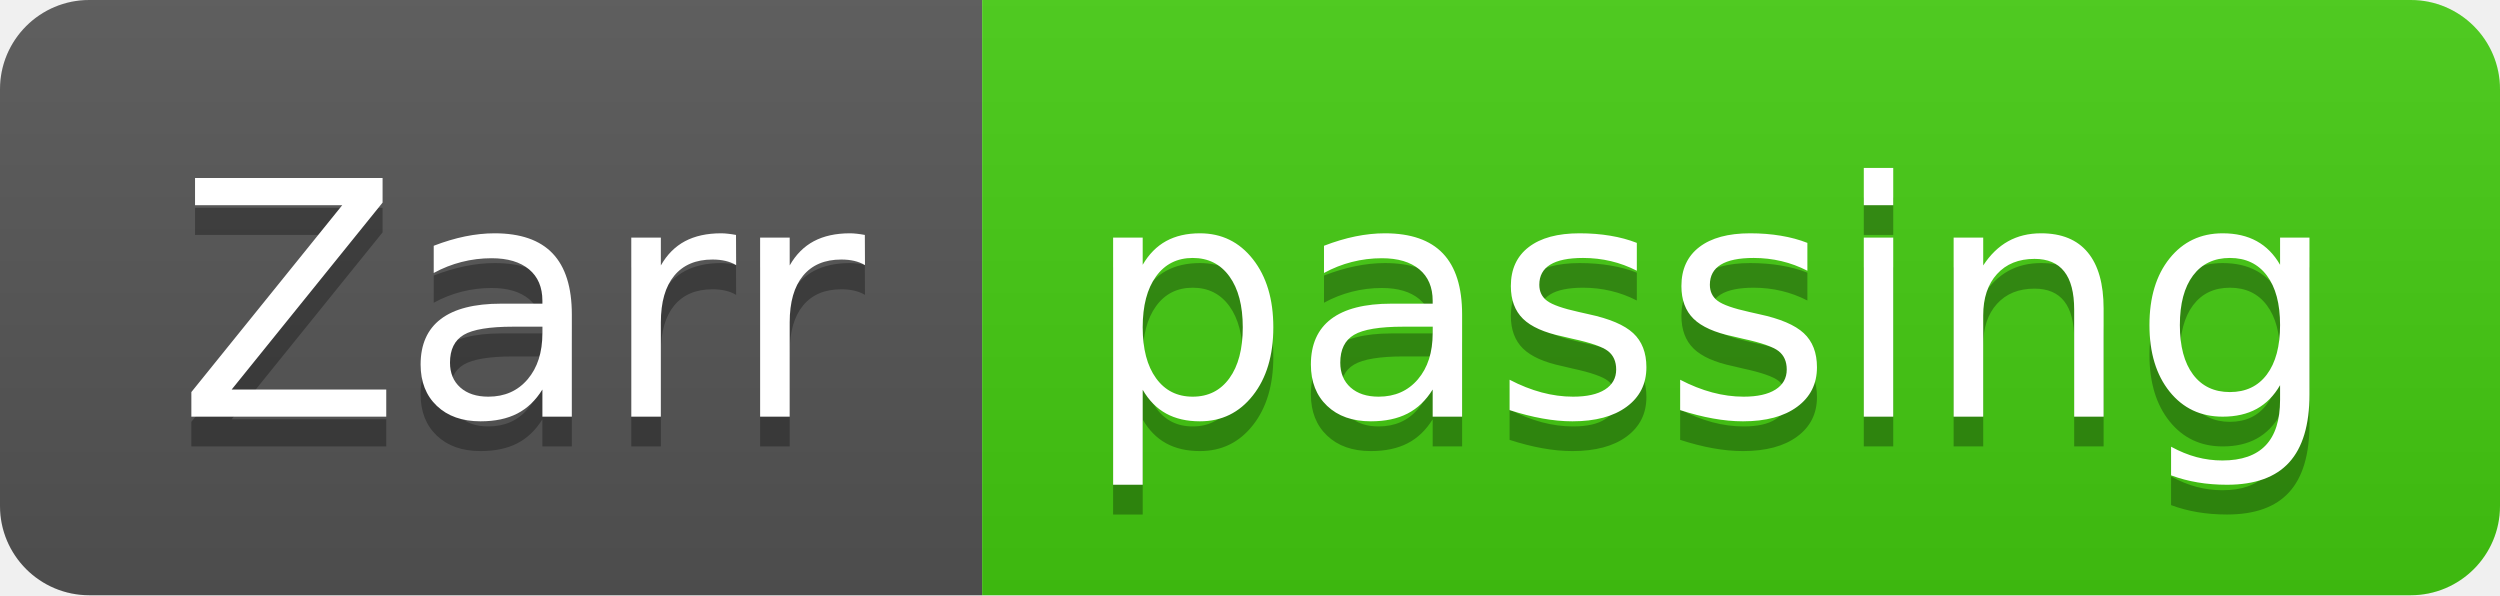
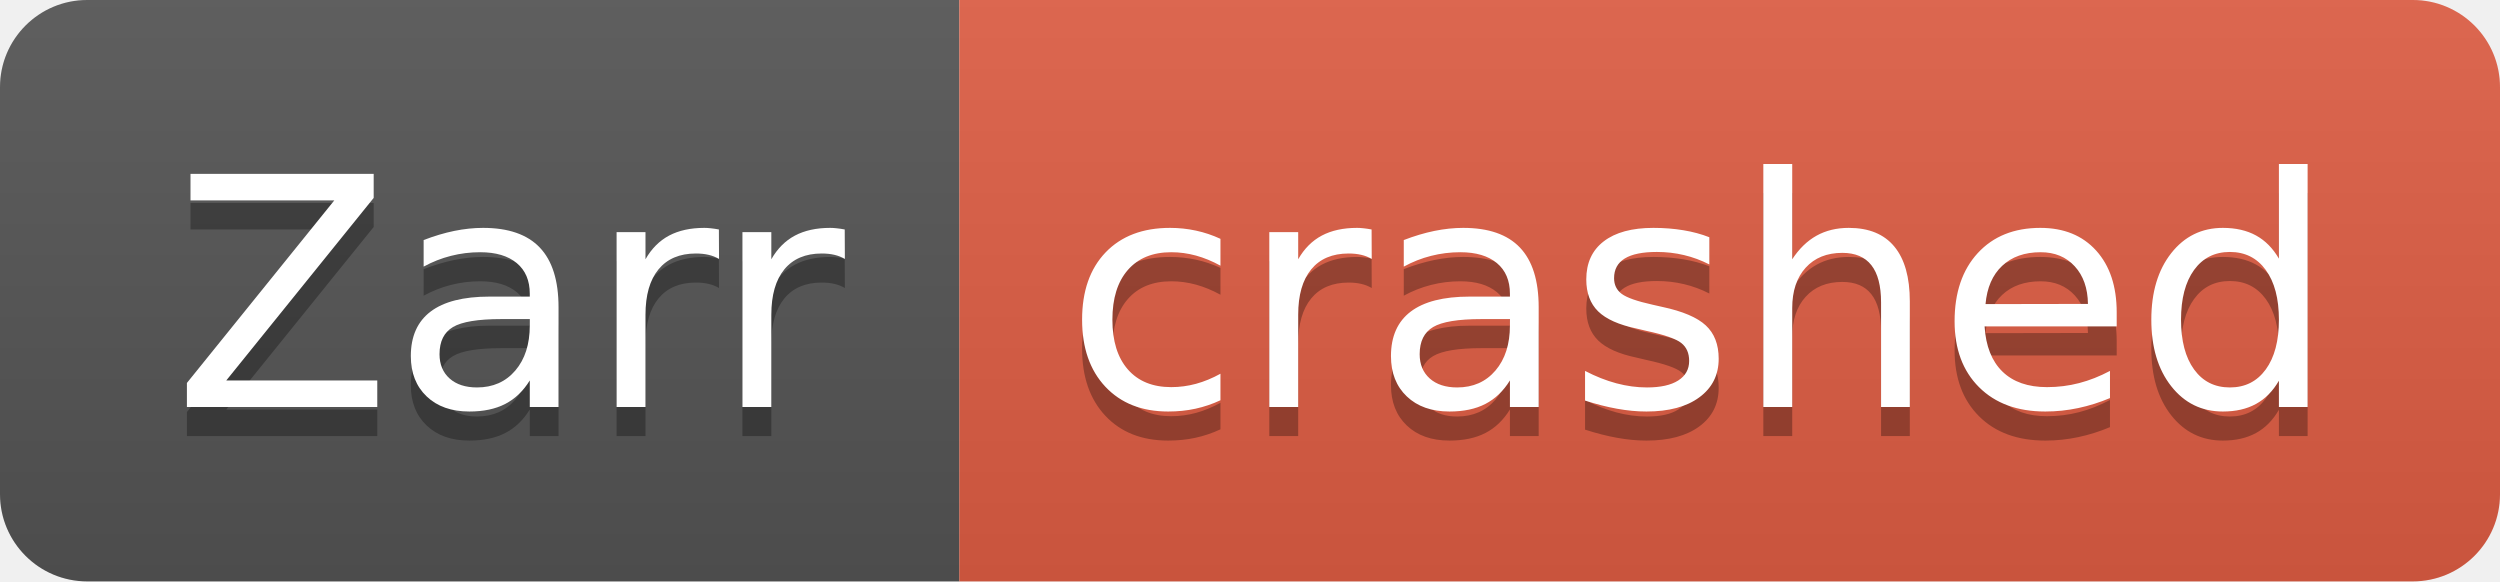
- <svg xmlns="http://www.w3.org/2000/svg" width="84" height="20" role="img" aria-label="Zarr: passing">
+ <svg xmlns="http://www.w3.org/2000/svg" width="86" height="20" role="img" aria-label="Zarr: crashed">
  <linearGradient id="s" x2="0" y2="100%">
    <stop offset="0" stop-color="#bbb" stop-opacity=".1" />
    <stop offset="1" stop-opacity=".1" />
  </linearGradient>
  <clipPath id="r">
-     <rect width="84" height="20" rx="3" fill="#fff" />
+     <rect width="86" height="20" rx="3" fill="#fff" />
  </clipPath>
  <g clip-path="url(#r)">
    <rect width="33" height="20" fill="#555" />
-     <rect x="33" width="51" height="20" fill="#4c1" />
-     <rect width="84" height="20" fill="url(#s)" />
+     <rect x="33" width="53" height="20" fill="#e05d44" />
+     <rect width="86" height="20" fill="url(#s)" />
  </g>
  <g fill="#fff" text-anchor="middle" font-family="Verdana,Geneva,DejaVu Sans,sans-serif" text-rendering="geometricPrecision" font-size="110">
    <text aria-hidden="true" x="175" y="150" fill="#010101" fill-opacity=".3" transform="scale(.1)" textLength="230">Zarr</text>
    <text x="175" y="140" transform="scale(.1)" fill="#fff" textLength="230">Zarr</text>
-     <text aria-hidden="true" x="575" y="150" fill="#010101" fill-opacity=".3" transform="scale(.1)" textLength="410">passing</text>
-     <text x="575" y="140" transform="scale(.1)" fill="#fff" textLength="410">passing</text>
+     <text aria-hidden="true" x="585" y="150" fill="#010101" fill-opacity=".3" transform="scale(.1)" textLength="430">crashed</text>
+     <text x="585" y="140" transform="scale(.1)" fill="#fff" textLength="430">crashed</text>
  </g>
</svg>
